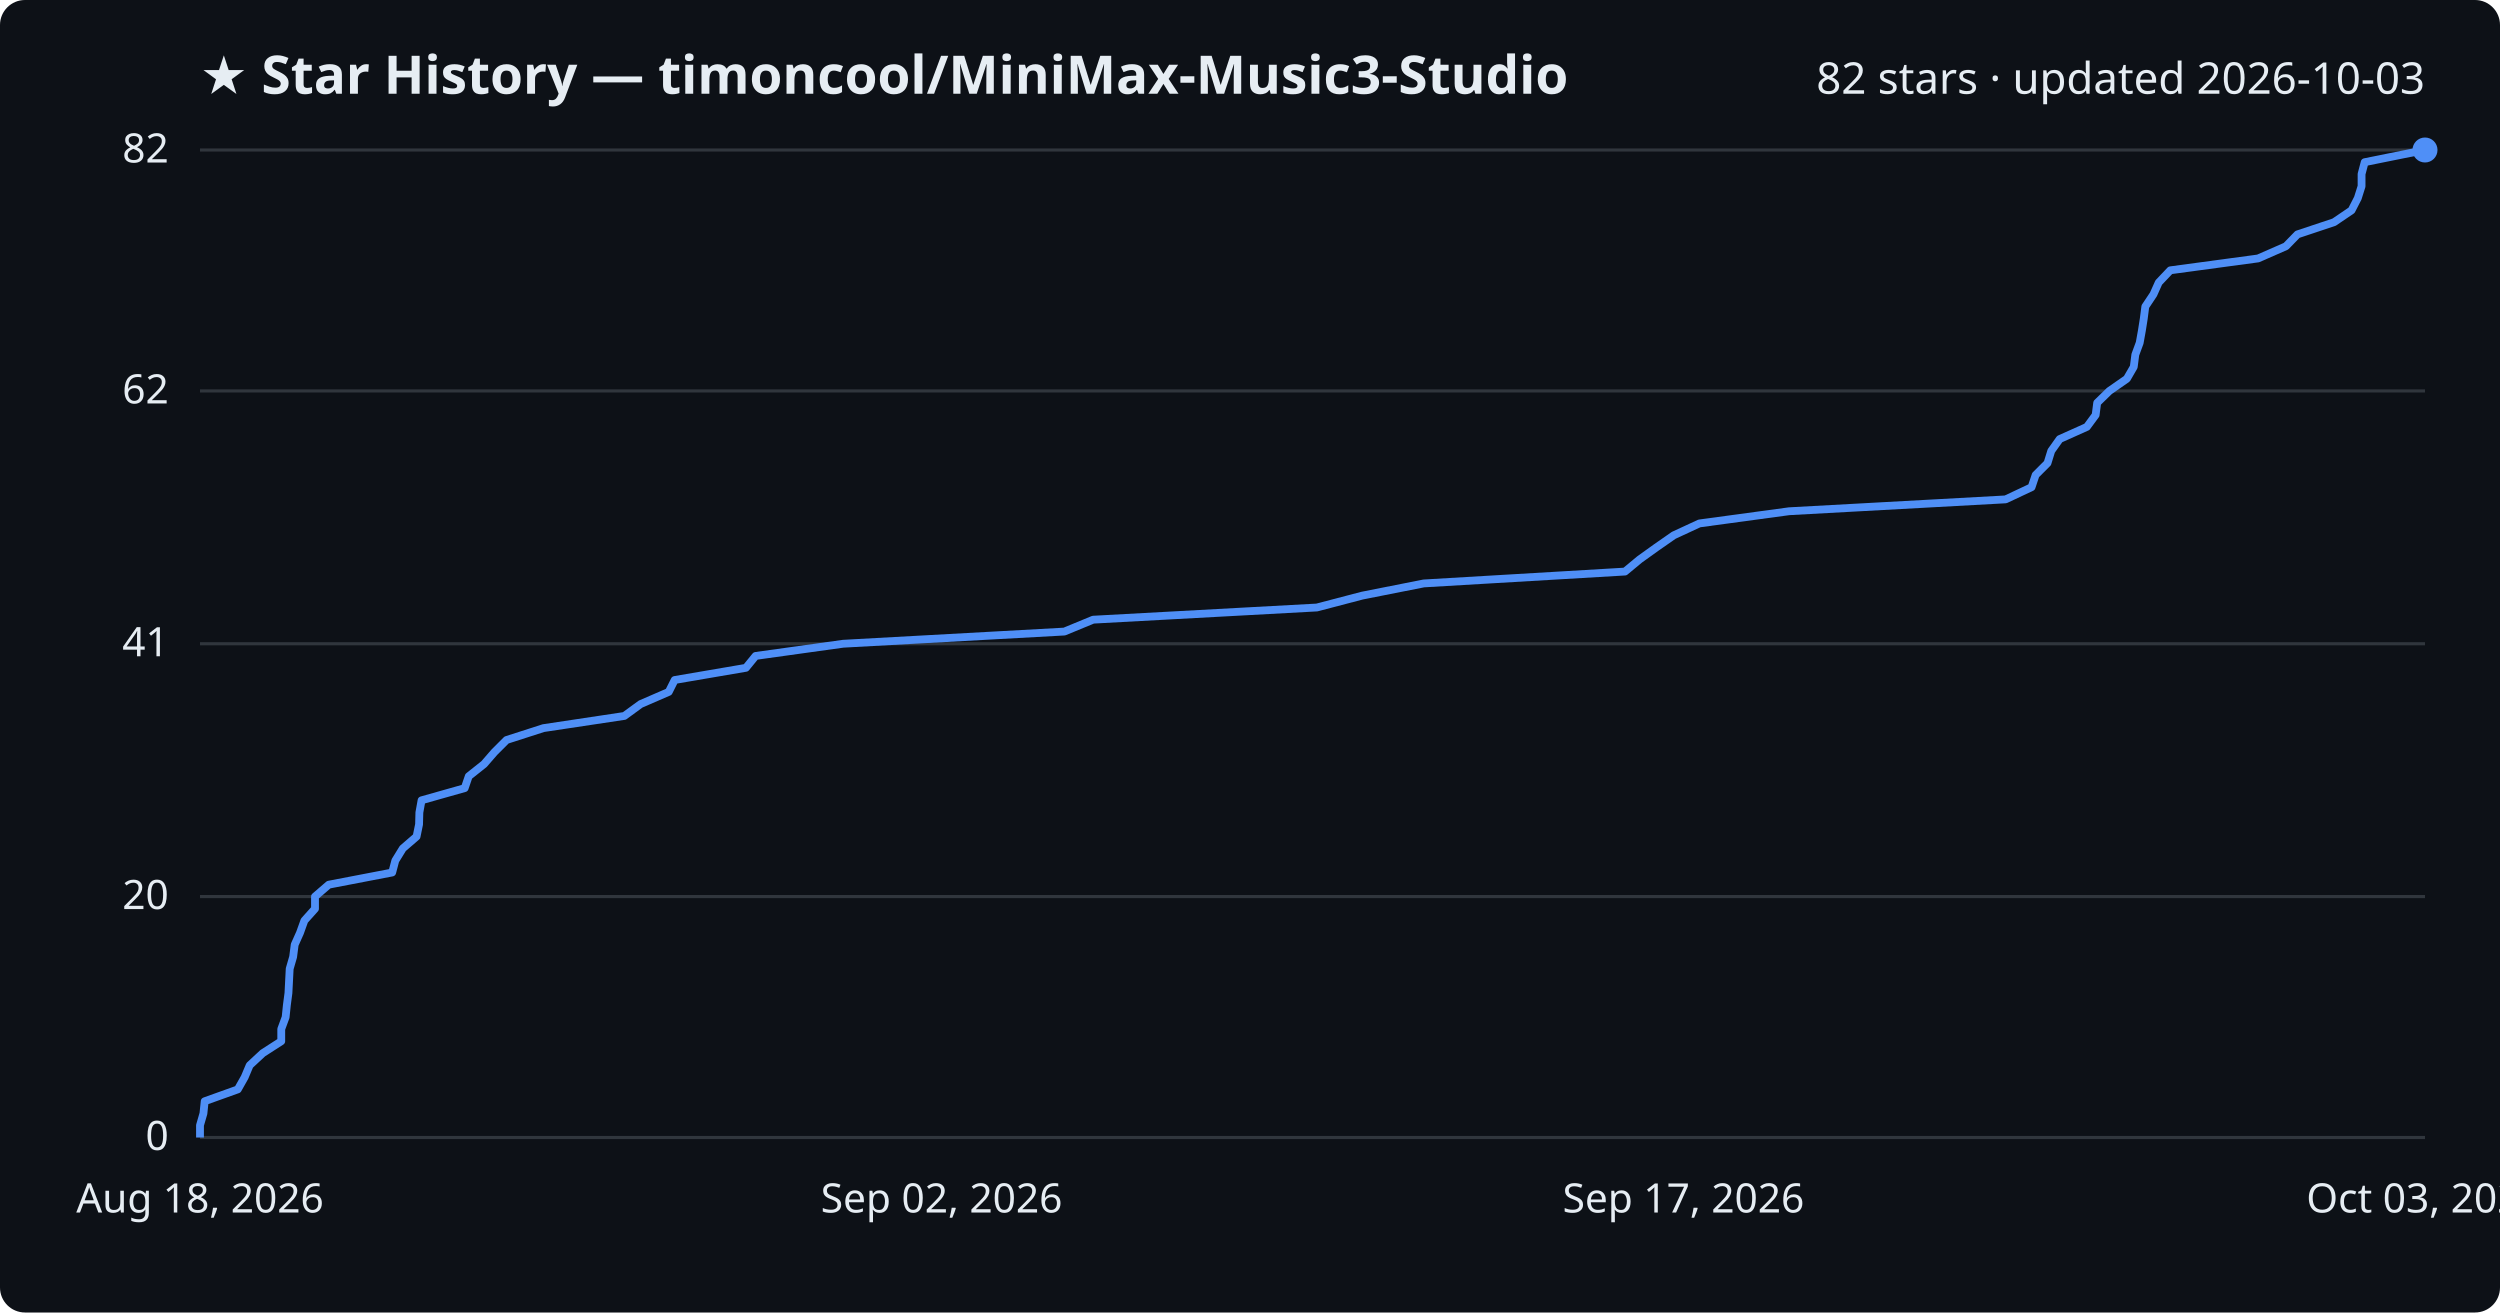
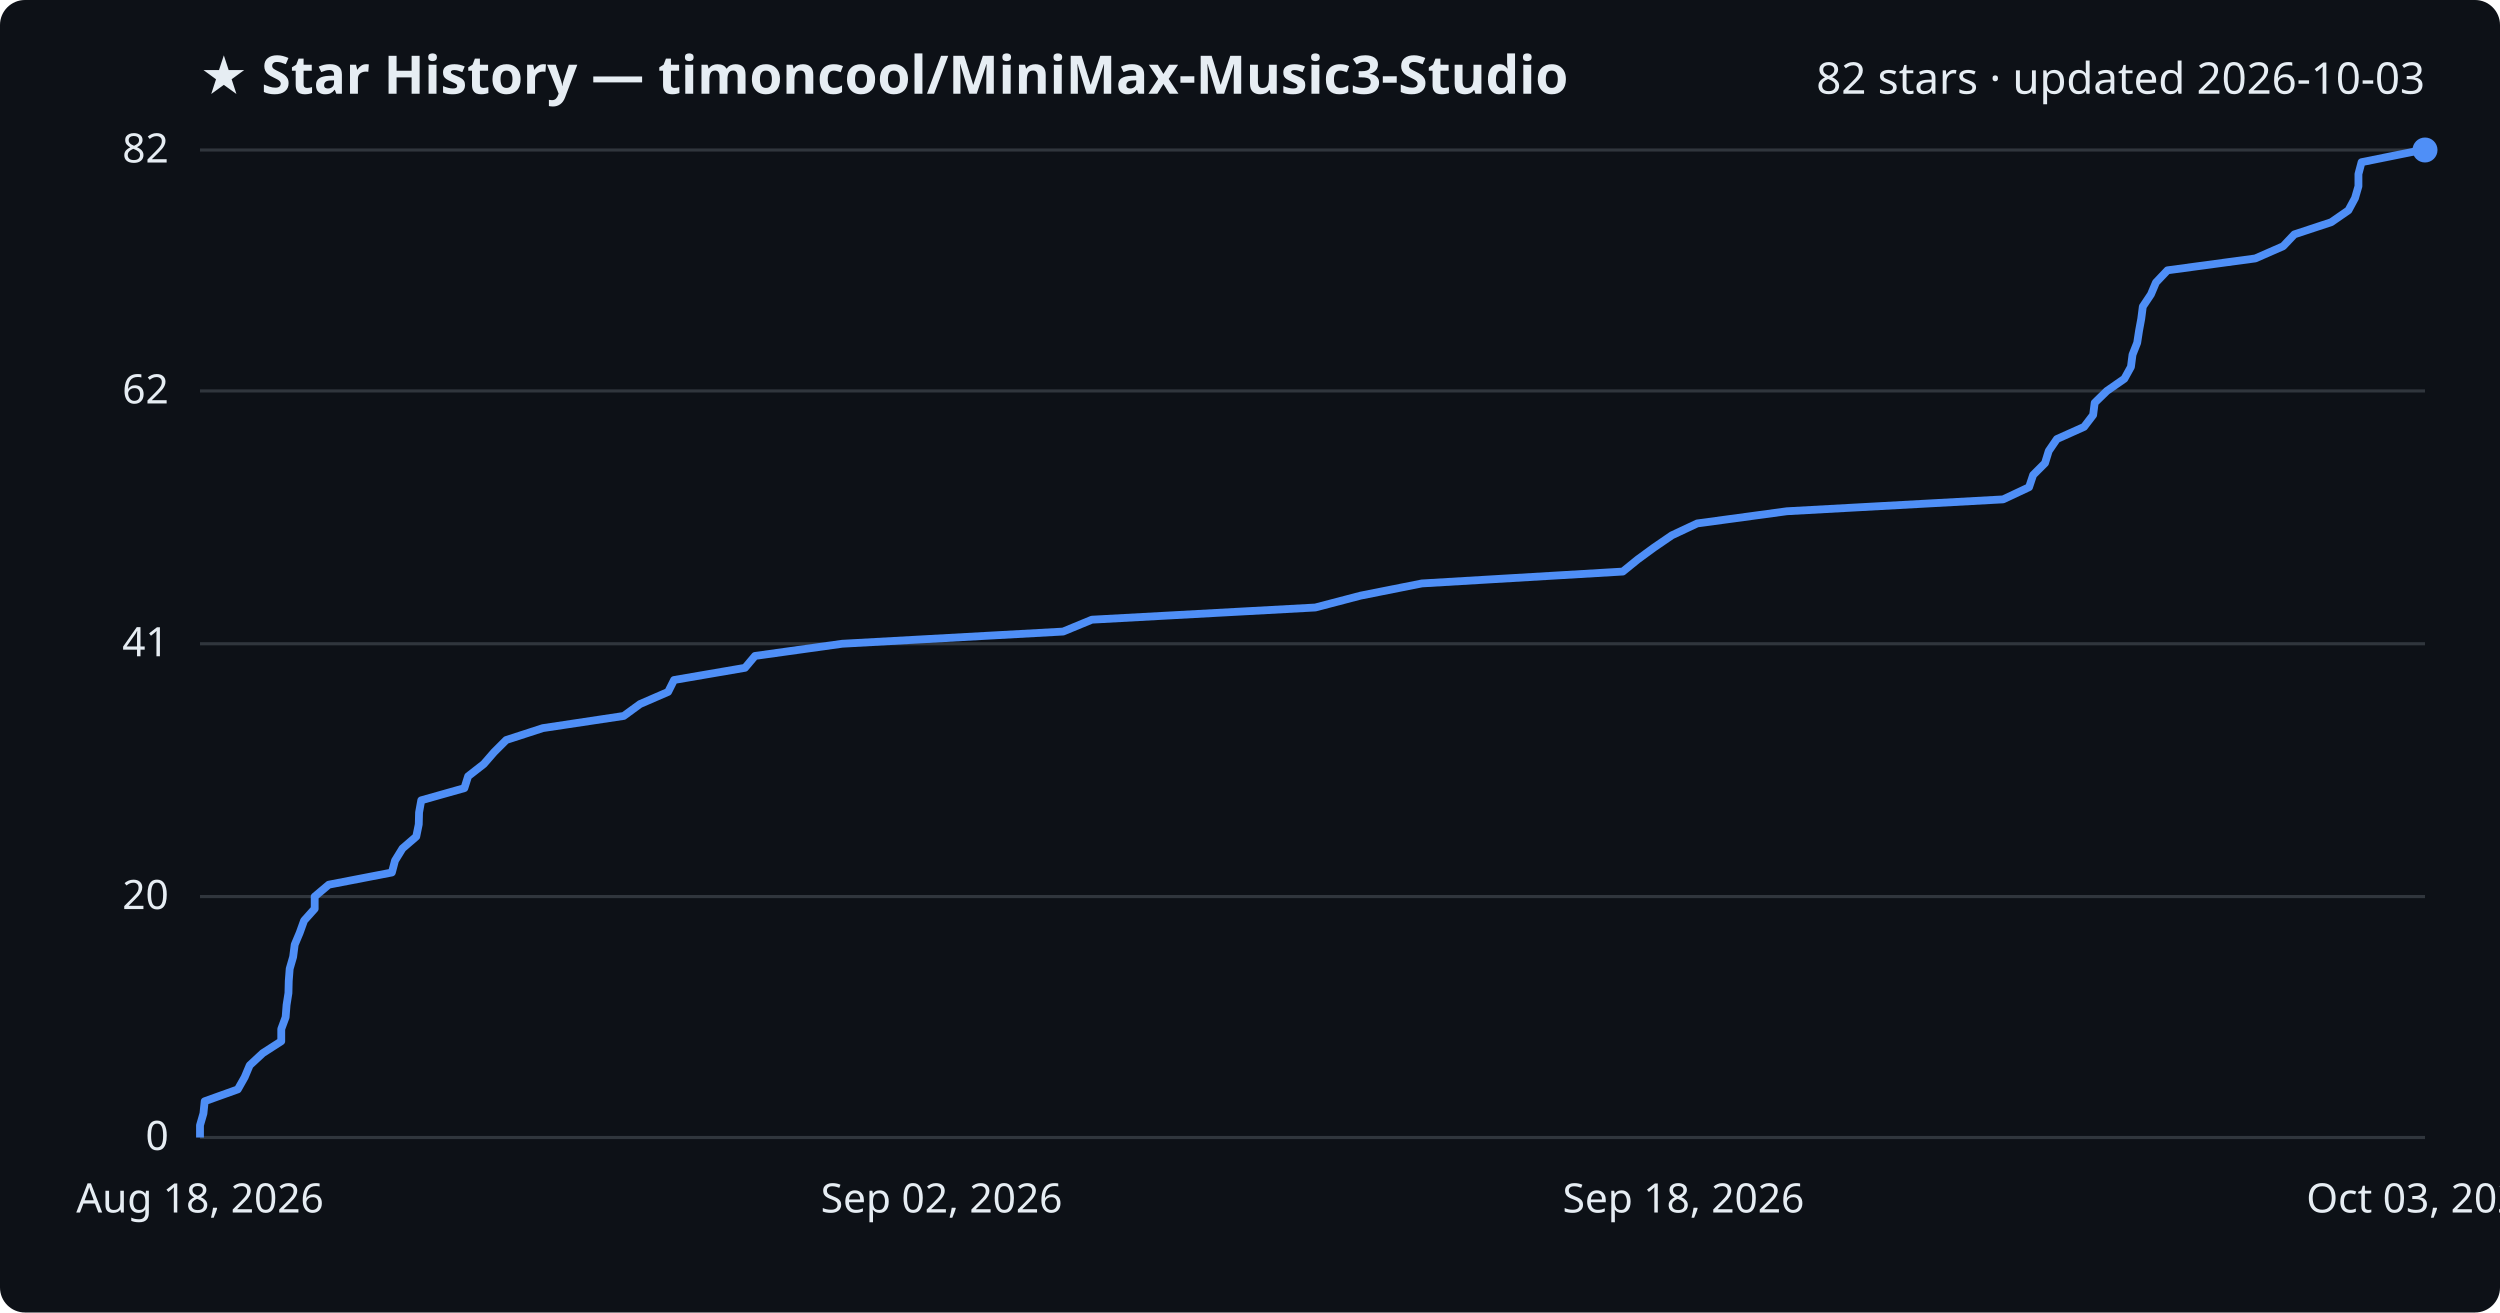
<svg xmlns="http://www.w3.org/2000/svg" viewBox="0 0 800 420" font-family="Segoe UI, sans-serif">
  <rect width="800" height="420" fill="#0d1117" rx="8" />
  <text x="64" y="30" fill="#e6edf3" font-size="17" font-weight="700">★ Star History — timoncool/MiniMax-Music3-Studio</text>
  <text x="776" y="30" fill="#e6edf3" font-size="14" text-anchor="end">82 stars · updated 2026-10-03</text>
  <line x1="64" y1="364.0" x2="776" y2="364.0" stroke="#30363d" stroke-width="1" />
  <text x="54" y="368.0" fill="#e6edf3" font-size="13" text-anchor="end">0</text>
  <line x1="64" y1="286.9" x2="776" y2="286.9" stroke="#30363d" stroke-width="1" />
  <text x="54" y="290.9" fill="#e6edf3" font-size="13" text-anchor="end">20</text>
  <line x1="64" y1="206.0" x2="776" y2="206.0" stroke="#30363d" stroke-width="1" />
  <text x="54" y="210.0" fill="#e6edf3" font-size="13" text-anchor="end">41</text>
  <line x1="64" y1="125.1" x2="776" y2="125.1" stroke="#30363d" stroke-width="1" />
  <text x="54" y="129.1" fill="#e6edf3" font-size="13" text-anchor="end">62</text>
  <line x1="64" y1="48.0" x2="776" y2="48.0" stroke="#30363d" stroke-width="1" />
  <text x="54" y="52.0" fill="#e6edf3" font-size="13" text-anchor="end">82</text>
-   <path d="M64.0,364.0 L64.0,360.1 L65.1,356.3 L65.5,352.4 L76.1,348.6 L78.3,344.7 L79.9,340.9 L84.1,337.0 L90.0,333.2 L90.0,329.3 L91.4,325.5 L91.8,321.6 L92.3,317.8 L92.5,313.9 L92.7,310.0 L93.8,306.2 L94.3,302.3 L96.0,298.5 L97.4,294.6 L100.8,290.8 L100.8,286.9 L105.2,283.1 L125.5,279.2 L126.5,275.4 L128.9,271.5 L133.3,267.7 L134.1,263.8 L134.2,260.0 L134.9,256.1 L148.7,252.2 L150.0,248.4 L154.9,244.5 L158.2,240.7 L162.1,236.8 L173.9,233.0 L199.8,229.1 L205.0,225.3 L214.0,221.4 L215.9,217.6 L238.7,213.7 L241.8,209.9 L269.8,206.0 L340.6,202.1 L349.8,198.3 L421.4,194.4 L435.9,190.6 L455.6,186.7 L520.0,182.9 L524.7,179.0 L530.0,175.2 L535.6,171.3 L543.8,167.5 L572.5,163.6 L641.8,159.8 L650.1,155.9 L651.4,152.0 L655.2,148.2 L656.4,144.3 L659.1,140.5 L667.8,136.6 L670.6,132.8 L671.1,128.9 L675.0,125.1 L680.6,121.2 L682.8,117.4 L683.3,113.5 L684.7,109.7 L685.4,105.8 L686.0,102.0 L686.5,98.1 L689.1,94.2 L690.8,90.4 L694.5,86.5 L722.6,82.7 L731.5,78.8 L735.2,75.0 L746.9,71.1 L752.5,67.3 L754.5,63.4 L755.7,59.6 L755.7,55.7 L756.7,51.9 L776.0,48.0 L776.0,48.0" fill="none" stroke="#4f8ff7" stroke-width="2.5" stroke-linejoin="round" />
+   <path d="M64.0,364.0 L64.0,360.1 L65.1,356.3 L65.5,352.4 L76.1,348.6 L78.3,344.7 L79.9,340.9 L84.1,337.0 L90.0,333.2 L90.0,329.3 L91.4,325.5 L91.7,321.6 L92.3,317.8 L92.4,313.9 L92.7,310.0 L93.8,306.2 L94.3,302.3 L95.9,298.5 L97.3,294.6 L100.7,290.8 L100.7,286.9 L105.2,283.1 L125.4,279.2 L126.4,275.4 L128.8,271.5 L133.2,267.7 L134.0,263.8 L134.1,260.0 L134.8,256.1 L148.6,252.2 L149.8,248.4 L154.8,244.5 L158.1,240.7 L162.0,236.8 L173.7,233.0 L199.6,229.1 L204.8,225.3 L213.8,221.4 L215.7,217.6 L238.4,213.7 L241.6,209.9 L269.5,206.0 L340.2,202.1 L349.4,198.3 L420.9,194.4 L435.4,190.6 L455.0,186.7 L519.3,182.9 L524.1,179.0 L529.3,175.2 L535.0,171.3 L543.1,167.5 L571.8,163.6 L641.0,159.8 L649.3,155.9 L650.6,152.0 L654.4,148.2 L655.6,144.3 L658.2,140.5 L666.9,136.6 L669.8,132.8 L670.3,128.9 L674.2,125.1 L679.8,121.2 L681.9,117.4 L682.4,113.5 L683.9,109.7 L684.5,105.8 L685.2,102.0 L685.7,98.1 L688.3,94.2 L689.9,90.4 L693.6,86.5 L721.7,82.7 L730.6,78.8 L734.2,75.0 L746.0,71.1 L751.5,67.3 L753.6,63.4 L754.7,59.6 L754.7,55.7 L755.7,51.9 L775.0,48.0 L776.0,48.0" fill="none" stroke="#4f8ff7" stroke-width="2.5" stroke-linejoin="round" />
  <circle cx="776.0" cy="48.0" r="4" fill="#4f8ff7" />
  <text x="64.0" y="388" fill="#e6edf3" font-size="13" text-anchor="middle">Aug 18, 2026</text>
  <text x="301.3" y="388" fill="#e6edf3" font-size="13" text-anchor="middle">Sep 02, 2026</text>
-   <text x="538.7" y="388" fill="#e6edf3" font-size="13" text-anchor="middle">Sep 17, 2026</text>
+   <text x="538.7" y="388" fill="#e6edf3" font-size="13" text-anchor="middle">Sep 18, 2026</text>
  <text x="776.0" y="388" fill="#e6edf3" font-size="13" text-anchor="middle">Oct 03, 2026</text>
</svg>
